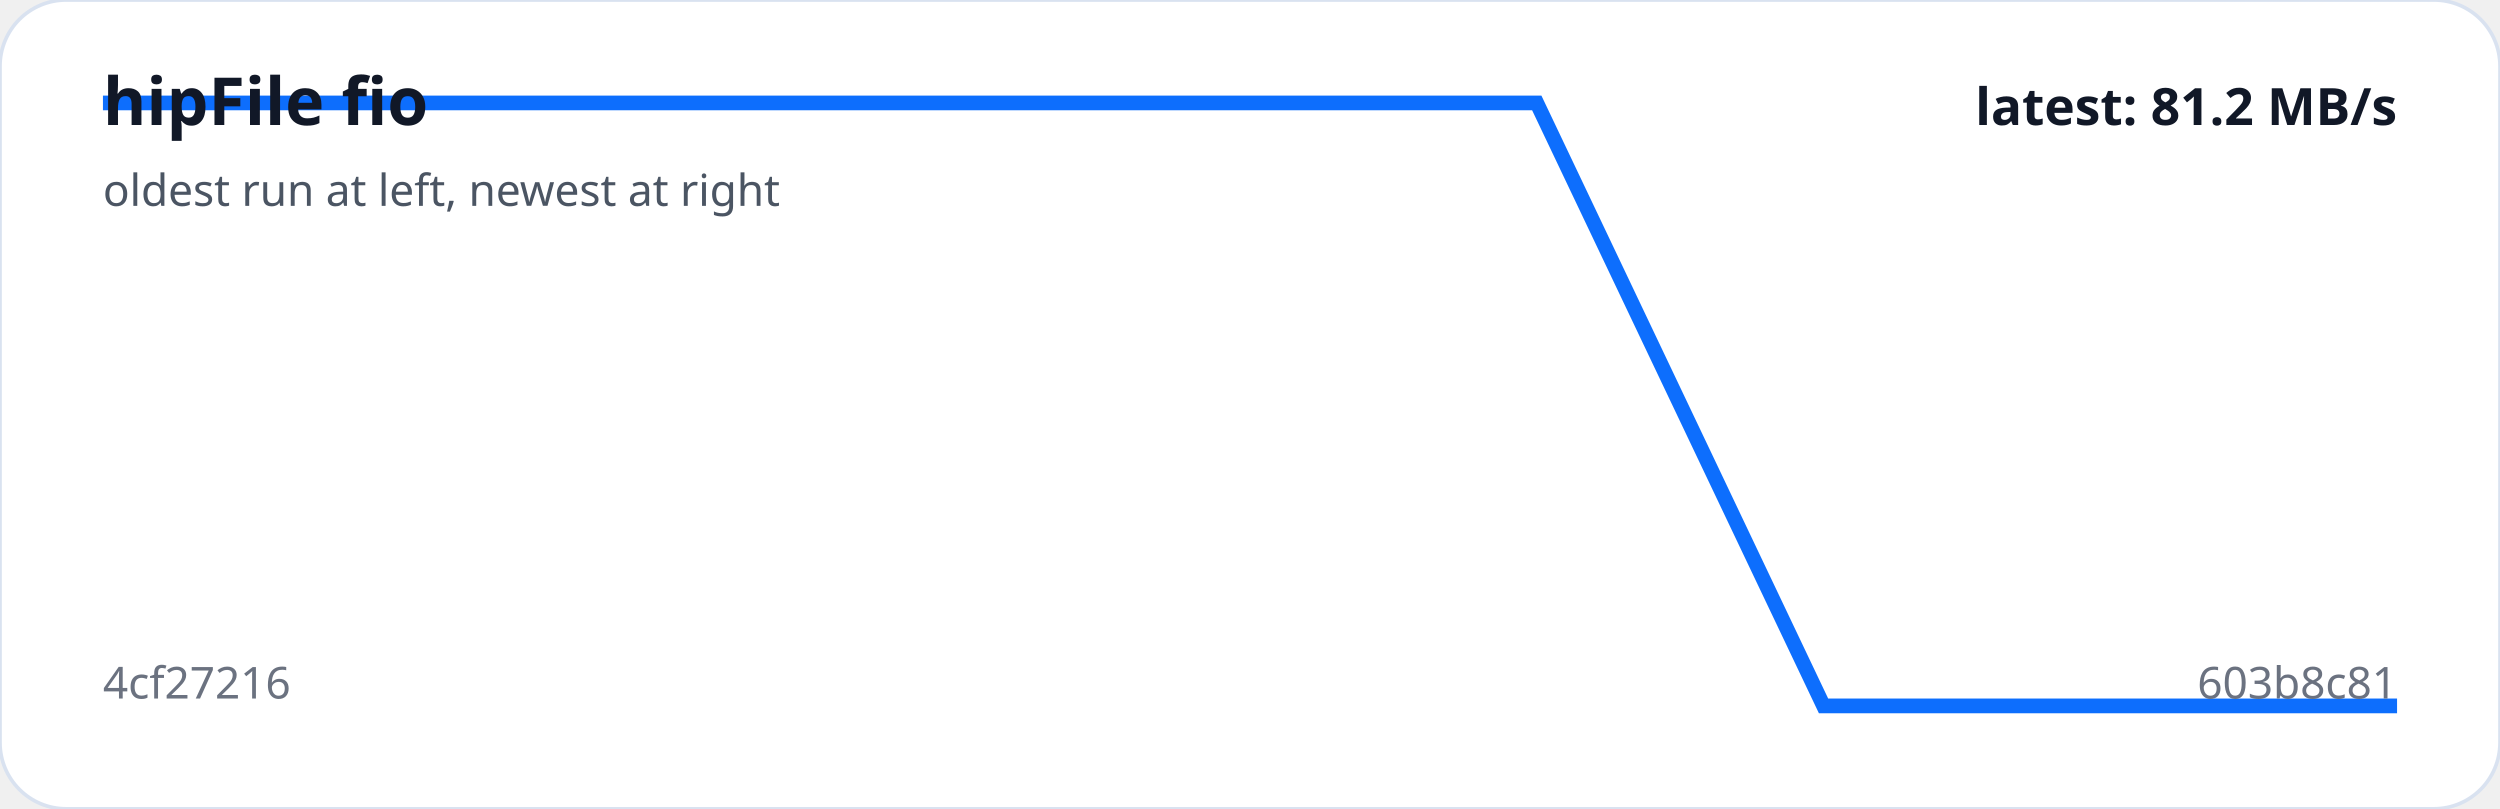
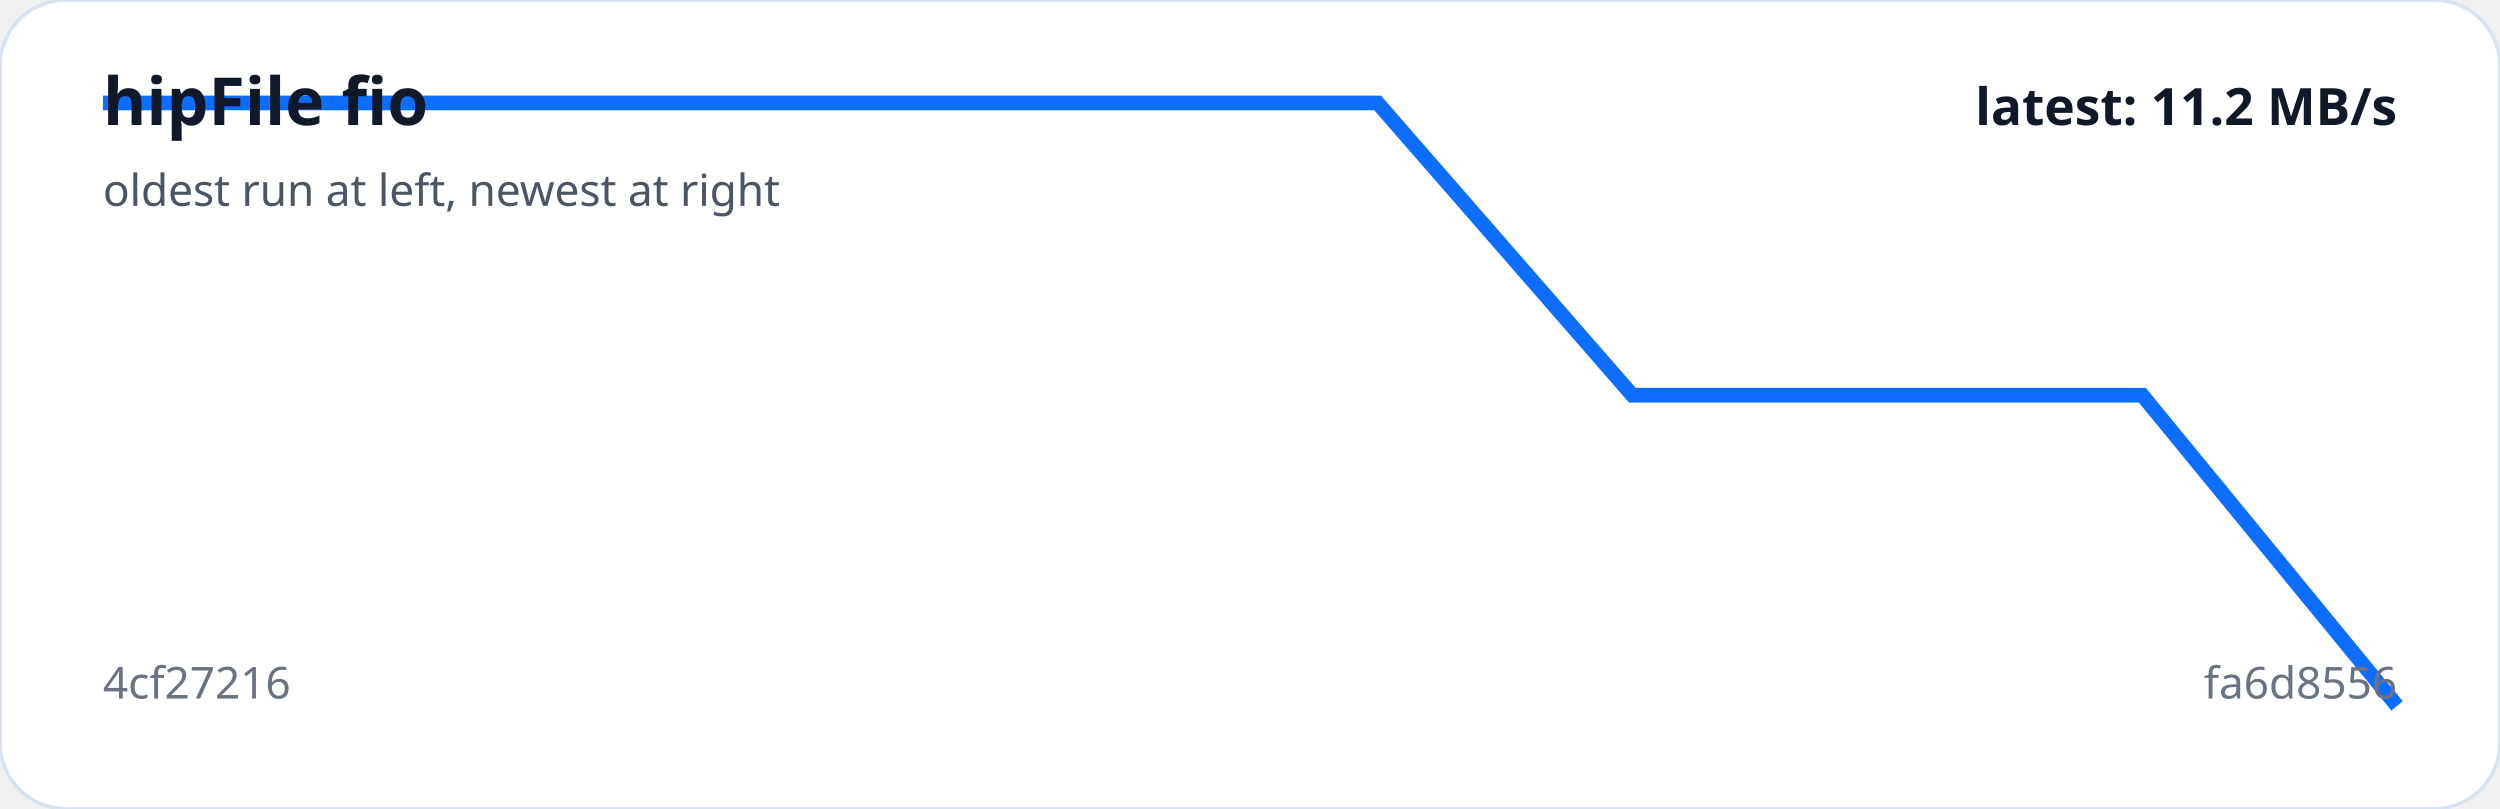
<svg xmlns="http://www.w3.org/2000/svg" viewBox="0 0 680 220" width="100%" role="img" aria-label="hipFile fio trend">
  <rect width="100%" height="100%" rx="18" fill="#ffffff" stroke="#d9e2f0" />
-   <polyline fill="none" stroke="#0d6efd" stroke-width="4" points="28.0,28.0 106.0,28.0 184.0,28.0 262.0,28.0 340.0,28.0 418.0,28.0 496.0,192.0 574.0,192.0 652.0,192.0" />
+   <polyline fill="none" stroke="#0d6efd" stroke-width="4" points="28.0,28.0 97.3,28.0 166.7,28.0 236.0,28.0 305.3,28.0 374.7,28.0 444.0,107.5 513.3,107.5 582.7,107.5 652.0,192.0" />
  <text x="28" y="34" fill="#111827" font-family="system-ui,sans-serif" font-size="18" font-weight="700">hipFile fio</text>
  <text x="28" y="56" fill="#4b5563" font-family="system-ui,sans-serif" font-size="12">oldest run at left, newest at right</text>
  <text x="28" y="190" fill="#6b7280" font-family="system-ui,sans-serif" font-size="12">4cf27216</text>
-   <text x="652" y="190" text-anchor="end" fill="#6b7280" font-family="system-ui,sans-serif" font-size="12">603b8c81</text>
-   <text x="652" y="34" text-anchor="end" fill="#111827" font-family="system-ui,sans-serif" font-size="14" font-weight="700">latest: 81.2 MB/s</text>
+   <text x="652" y="190" text-anchor="end" fill="#6b7280" font-family="system-ui,sans-serif" font-size="12">fa6d8556</text>
+   <text x="652" y="34" text-anchor="end" fill="#111827" font-family="system-ui,sans-serif" font-size="14" font-weight="700">latest: 11.2 MB/s</text>
</svg>
